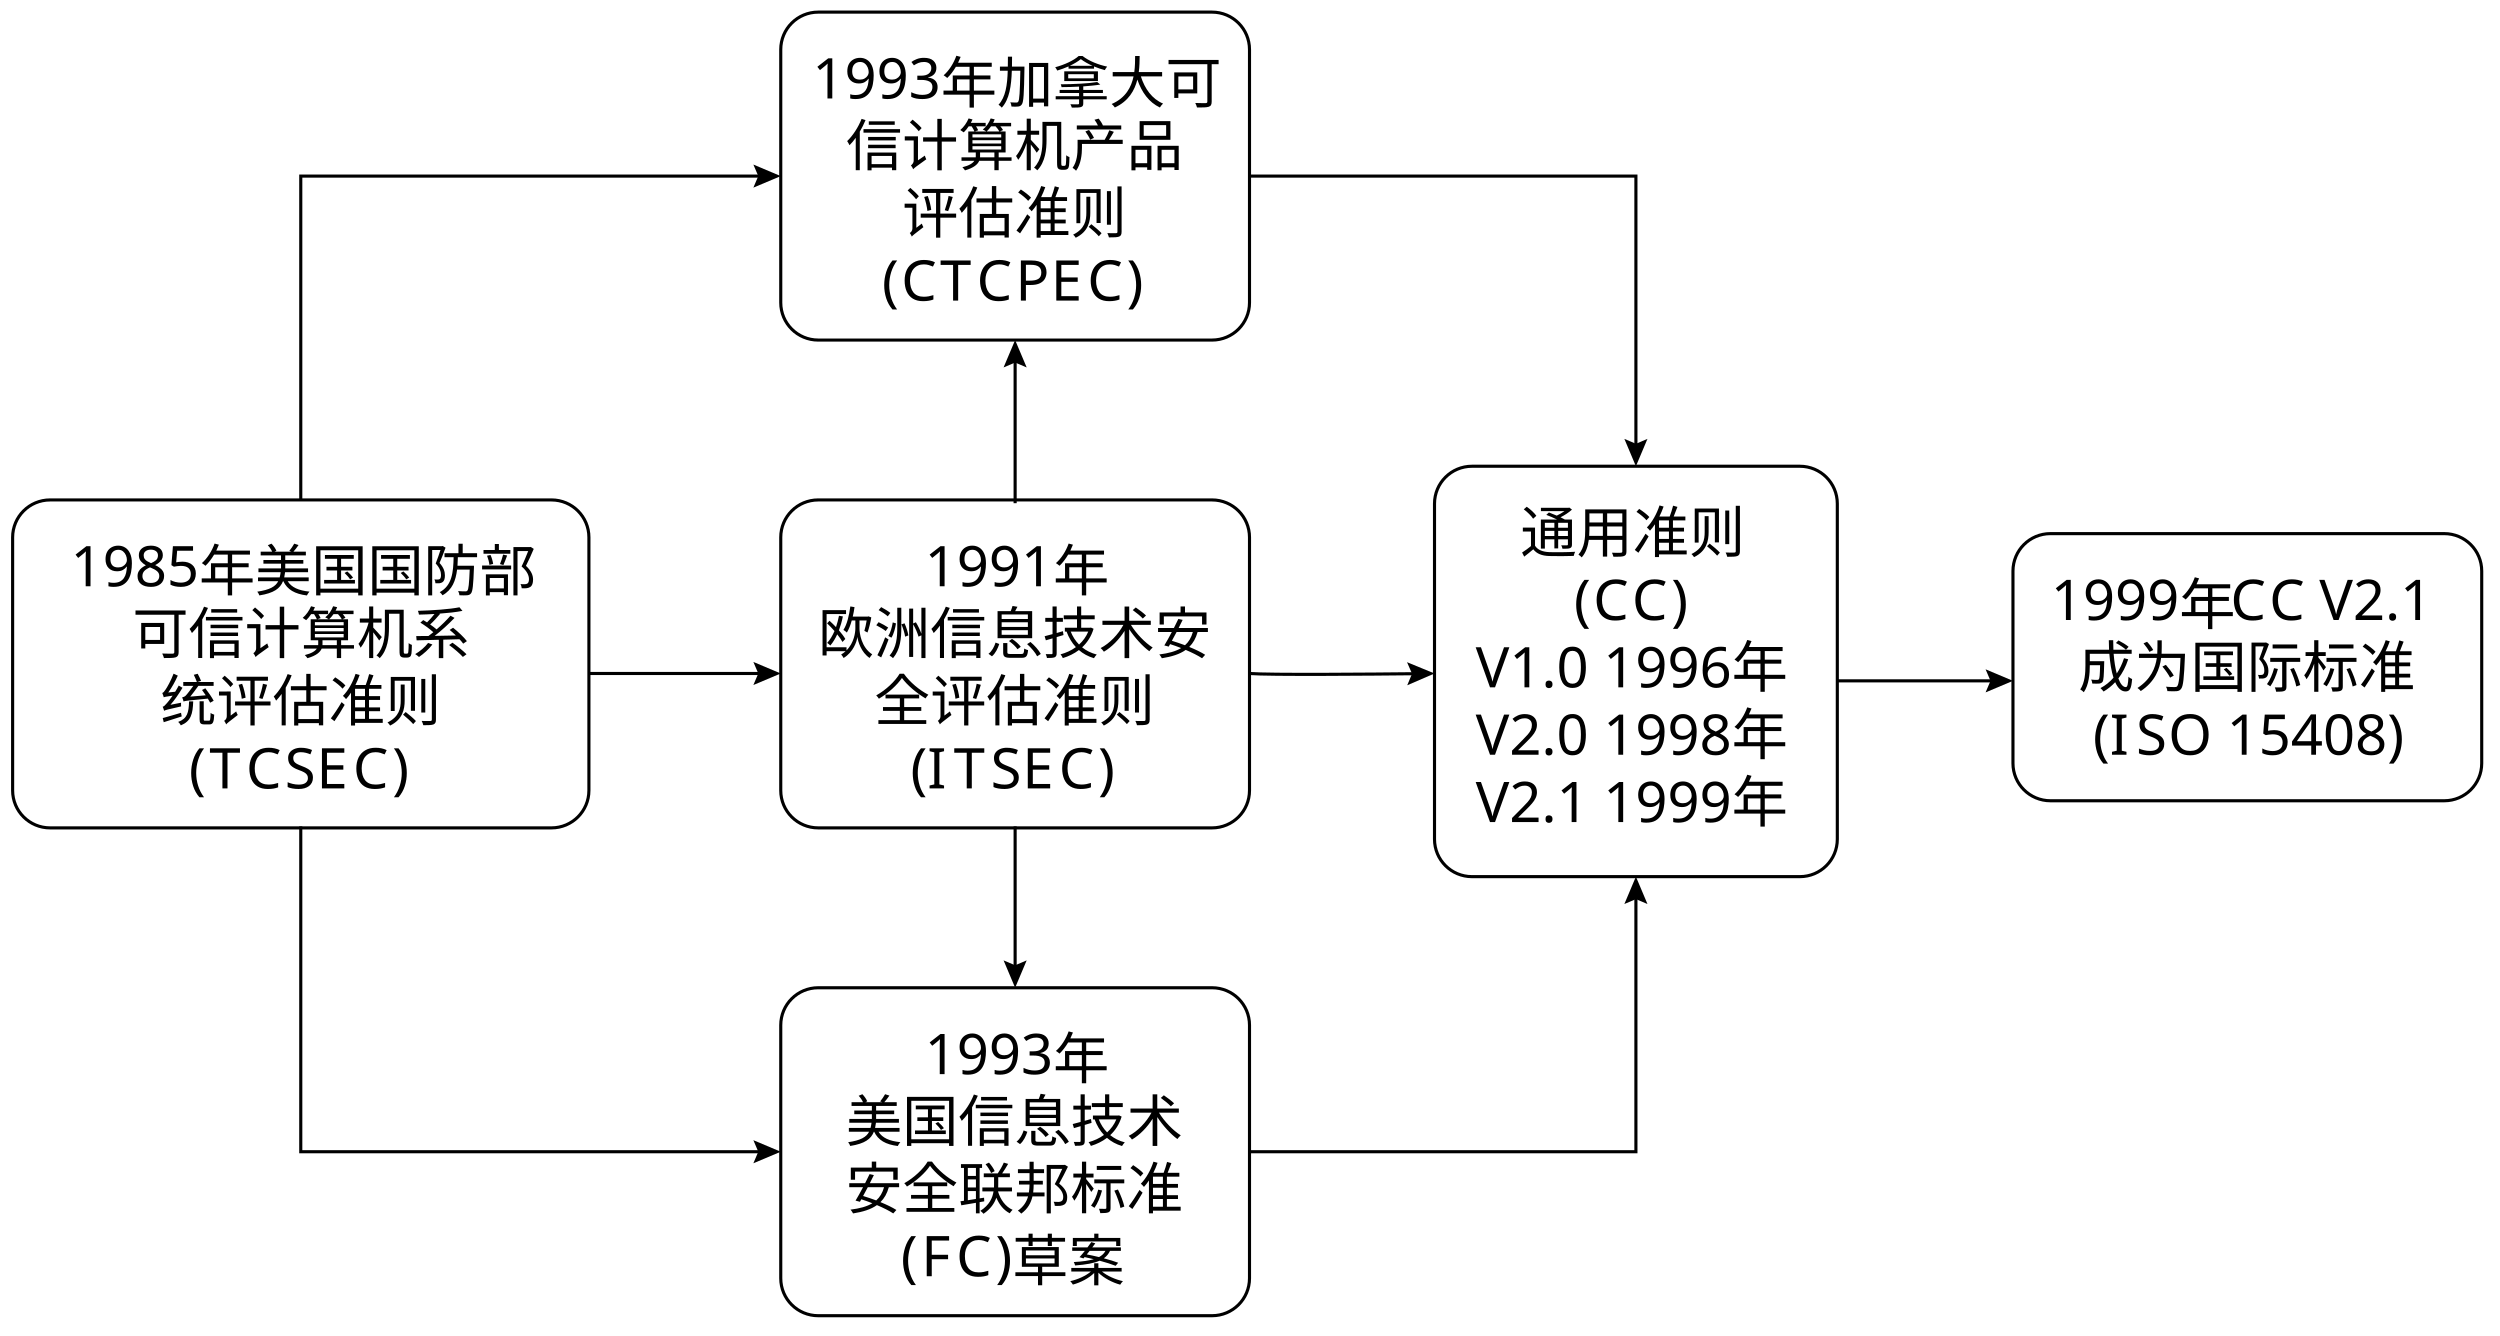
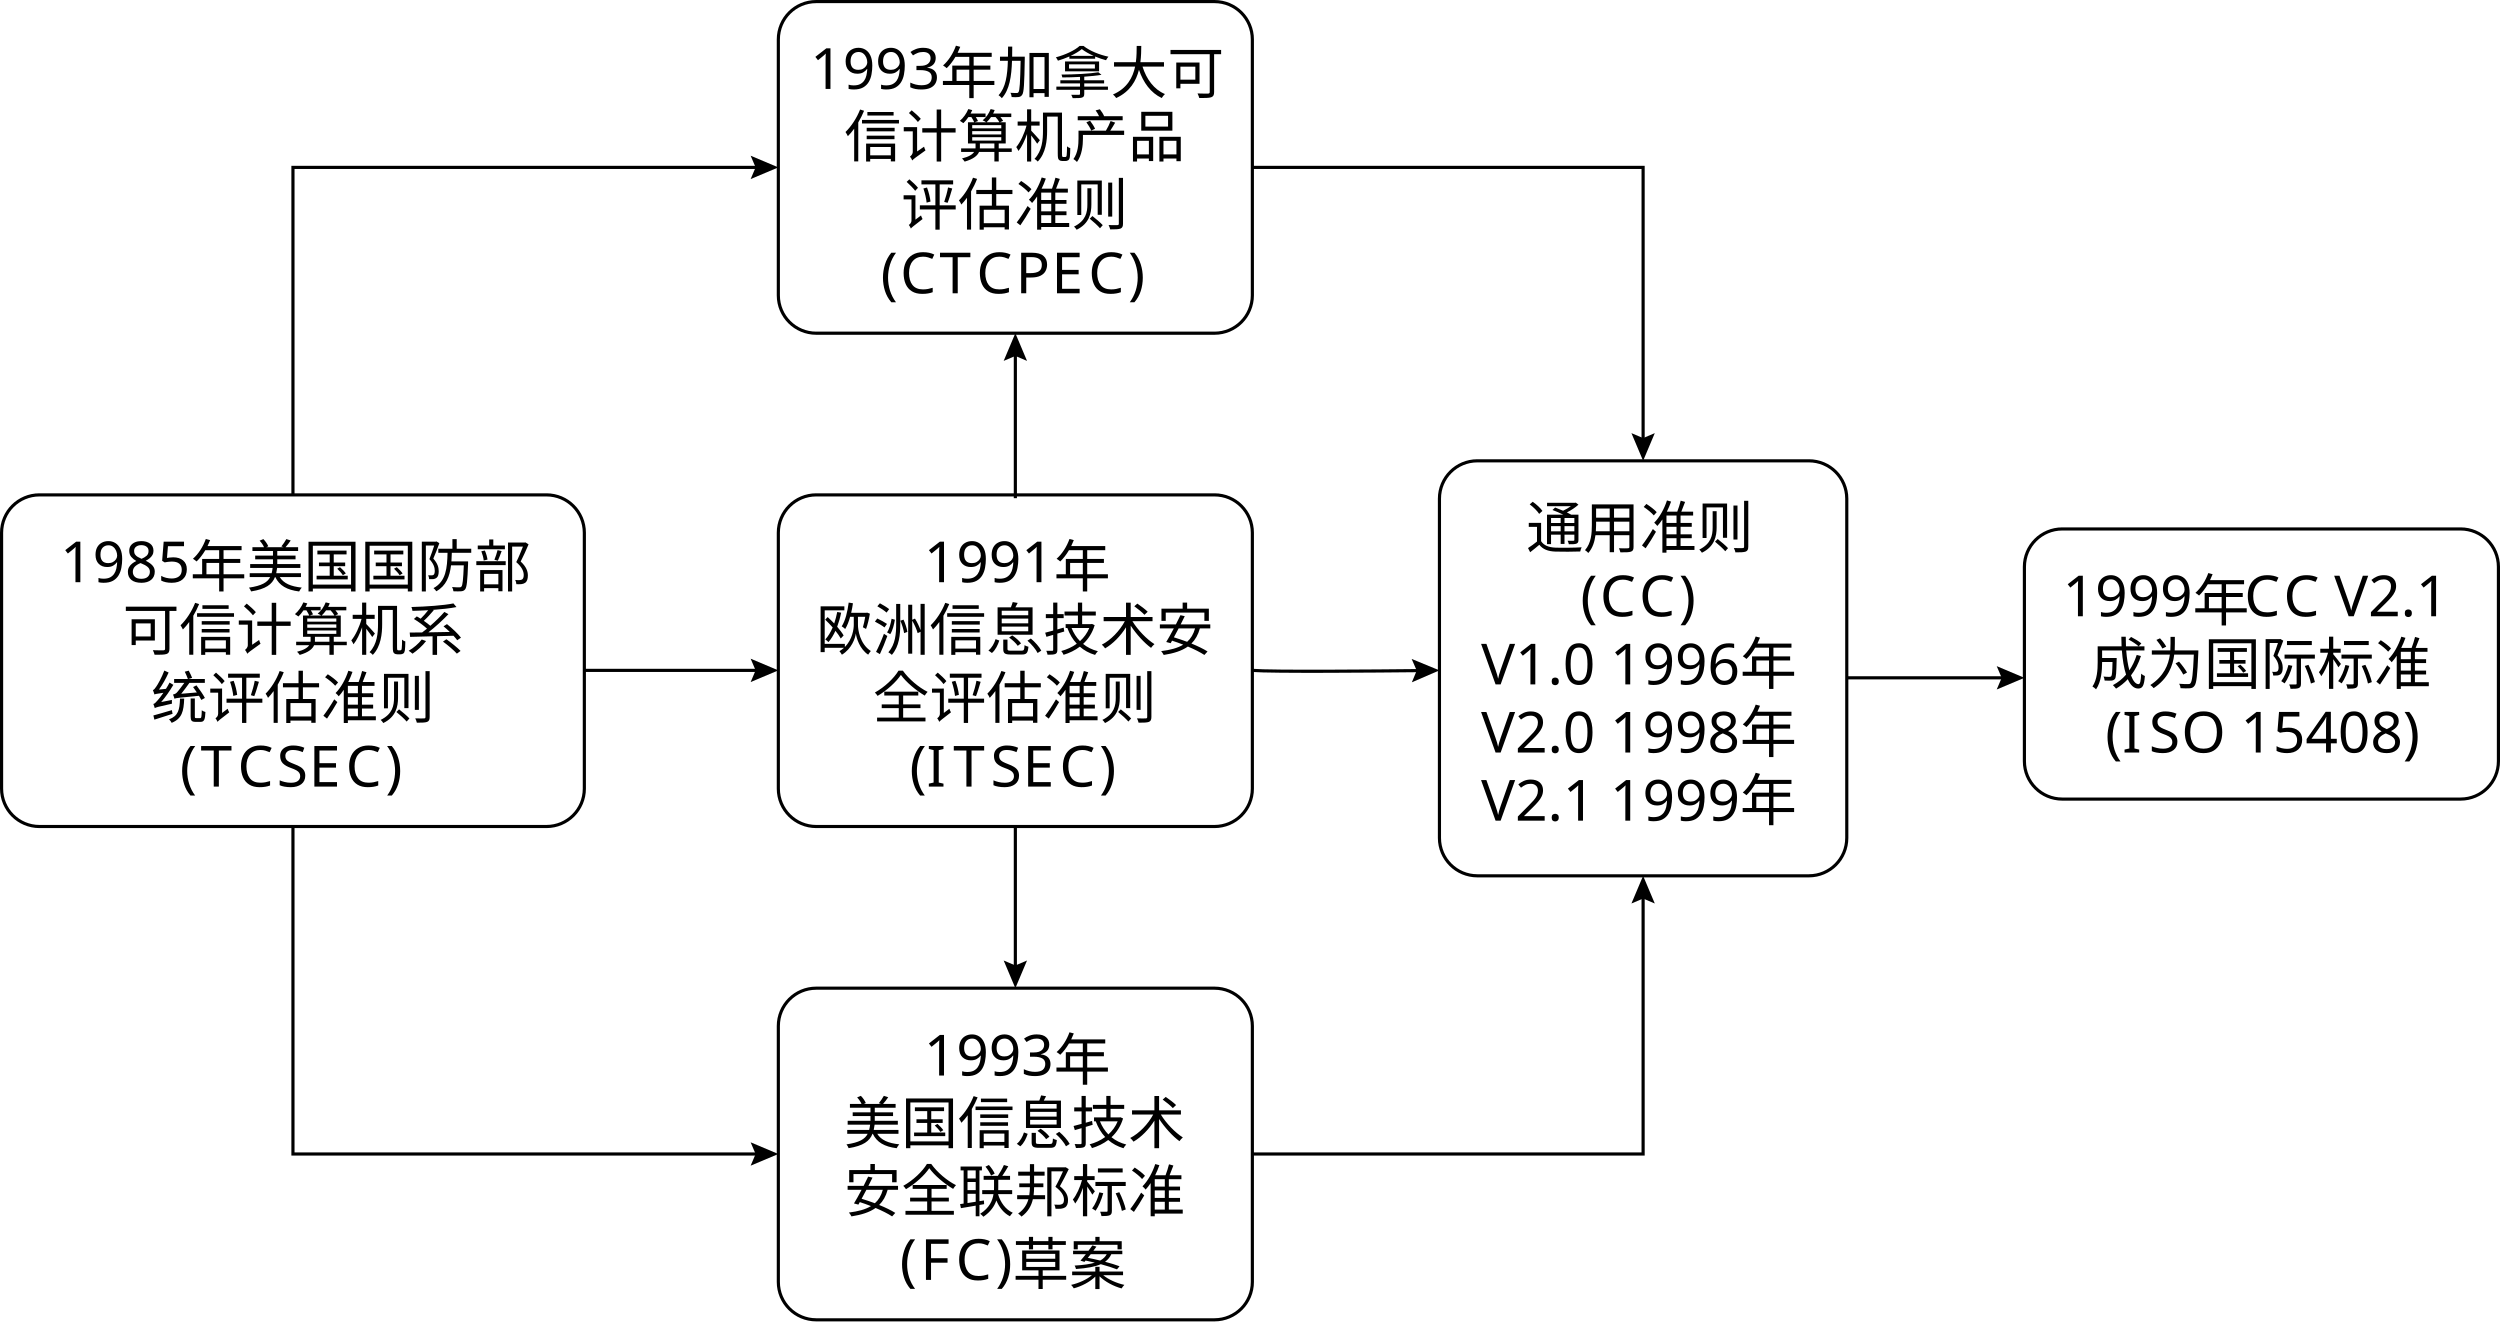
- <svg xmlns="http://www.w3.org/2000/svg" id="_图层_1" viewBox="0 0 801.524 428.19">
-   <g>
-     <g style="isolation: isolate;">
-       <text transform="translate(22.629 187.9709)" style="font-family: NotoSerifSC-Regular, 'Noto Serif SC'; font-size: 18px; isolation: isolate;">
-         <tspan x="0" y="0">1985年美国国防部</tspan>
-       </text>
-       <text transform="translate(42.4283 209.571)" style="font-family: NotoSerifSC-Regular, 'Noto Serif SC'; font-size: 18px; isolation: isolate;">
-         <tspan x="0" y="0">可信计算机系</tspan>
-       </text>
-       <text transform="translate(51.4283 231.1706)" style="font-family: NotoSerifSC-Regular, 'Noto Serif SC'; font-size: 18px; isolation: isolate;">
-         <tspan x="0" y="0">统评估准则</tspan>
-       </text>
-       <text transform="translate(60.5724 252.7712)" style="font-family: NotoSerifSC-Regular, 'Noto Serif SC'; font-size: 18px; isolation: isolate;">
-         <tspan x="0" y="0">(</tspan>
-       </text>
-       <text transform="translate(67.1241 252.7712)" style="font-family: NotoSerifSC-Regular, 'Noto Serif SC'; font-size: 18px; isolation: isolate; letter-spacing: -.007em;">
-         <tspan x="0" y="0">T</tspan>
-       </text>
-       <text transform="translate(78.8604 252.7712)" style="font-family: NotoSerifSC-Regular, 'Noto Serif SC'; font-size: 18px; isolation: isolate;">
-         <tspan x="0" y="0">C</tspan>
-       </text>
-       <text transform="translate(91.2984 252.7712)" style="font-family: NotoSerifSC-Regular, 'Noto Serif SC'; font-size: 18px; isolation: isolate; letter-spacing: -.002em;">
-         <tspan x="0" y="0">S</tspan>
-       </text>
-       <text transform="translate(101.4684 252.7712)" style="font-family: NotoSerifSC-Regular, 'Noto Serif SC'; font-size: 18px; isolation: isolate; letter-spacing: -.003em;">
-         <tspan x="0" y="0">E</tspan>
-       </text>
-       <text transform="translate(113.15 252.7712)" style="font-family: NotoSerifSC-Regular, 'Noto Serif SC'; font-size: 18px; isolation: isolate; letter-spacing: .008em;">
-         <tspan x="0" y="0">C</tspan>
-       </text>
-       <text transform="translate(125.732 252.7712)" style="font-family: NotoSerifSC-Regular, 'Noto Serif SC'; font-size: 18px; isolation: isolate;">
-         <tspan x="0" y="0">)</tspan>
-       </text>
-     </g>
-     <rect x="4.048" y="160.285" width="184.762" height="105.143" rx="12" ry="12" style="fill: none; stroke: #000; stroke-miterlimit: 10;" />
-   </g>
-   <g>
-     <g style="isolation: isolate;">
-       <text transform="translate(296.4499 187.9709)" style="font-family: NotoSerifSC-Regular, 'Noto Serif SC'; font-size: 18px; isolation: isolate;">
-         <tspan x="0" y="0">1991年</tspan>
-       </text>
-       <text transform="translate(262.2492 209.571)" style="font-family: NotoSerifSC-Regular, 'Noto Serif SC'; font-size: 18px; isolation: isolate;">
-         <tspan x="0" y="0">欧洲信息技术安</tspan>
-       </text>
-       <text transform="translate(280.2492 231.1706)" style="font-family: NotoSerifSC-Regular, 'Noto Serif SC'; font-size: 18px; isolation: isolate;">
-         <tspan x="0" y="0">全评估准则</tspan>
-       </text>
-       <text transform="translate(291.9133 252.7712)" style="font-family: NotoSerifSC-Regular, 'Noto Serif SC'; font-size: 18px; isolation: isolate;">
-         <tspan x="0" y="0">(I</tspan>
-       </text>
-       <text transform="translate(305.7551 252.7712)" style="font-family: NotoSerifSC-Regular, 'Noto Serif SC'; font-size: 18px; isolation: isolate; letter-spacing: -.001em;">
-         <tspan x="0" y="0">T</tspan>
-       </text>
-       <text transform="translate(317.5993 252.7712)" style="font-family: NotoSerifSC-Regular, 'Noto Serif SC'; font-size: 18px; isolation: isolate; letter-spacing: -.002em;">
-         <tspan x="0" y="0">S</tspan>
-       </text>
-       <text transform="translate(327.7692 252.7712)" style="font-family: NotoSerifSC-Regular, 'Noto Serif SC'; font-size: 18px; isolation: isolate; letter-spacing: -.003em;">
-         <tspan x="0" y="0">E</tspan>
-       </text>
-       <text transform="translate(339.4509 252.7712)" style="font-family: NotoSerifSC-Regular, 'Noto Serif SC'; font-size: 18px; isolation: isolate; letter-spacing: .008em;">
-         <tspan x="0" y="0">C</tspan>
-       </text>
-       <text transform="translate(352.0329 252.7712)" style="font-family: NotoSerifSC-Regular, 'Noto Serif SC'; font-size: 18px; isolation: isolate;">
-         <tspan x="0" y="0">)</tspan>
-       </text>
-     </g>
-     <rect x="250.316" y="160.285" width="150.286" height="105.143" rx="12" ry="12" style="fill: none; stroke: #000; stroke-miterlimit: 10;" />
-   </g>
-   <g>
-     <g style="isolation: isolate;">
-       <text transform="translate(487.4881 177.1714)" style="font-family: NotoSerifSC-Regular, 'Noto Serif SC'; font-size: 18px; isolation: isolate;">
-         <tspan x="0" y="0">通用准则</tspan>
-       </text>
-       <text transform="translate(504.6243 198.7715)" style="font-family: NotoSerifSC-Regular, 'Noto Serif SC'; font-size: 18px; isolation: isolate; letter-spacing: -.021em;">
-         <tspan x="0" y="0">(</tspan>
-       </text>
-       <text transform="translate(510.7982 198.7715)" style="font-family: NotoSerifSC-Regular, 'Noto Serif SC'; font-size: 18px; isolation: isolate; letter-spacing: -.001em;">
-         <tspan x="0" y="0">C</tspan>
-       </text>
-       <text transform="translate(523.2186 198.7715)" style="font-family: NotoSerifSC-Regular, 'Noto Serif SC'; font-size: 18px; isolation: isolate; letter-spacing: .008em;">
-         <tspan x="0" y="0">C</tspan>
-       </text>
-       <text transform="translate(535.8001 198.7715)" style="font-family: NotoSerifSC-Regular, 'Noto Serif SC'; font-size: 18px; isolation: isolate;">
-         <tspan x="0" y="0">)</tspan>
-       </text>
-       <text transform="translate(473.116 220.3711)" style="font-family: NotoSerifSC-Regular, 'Noto Serif SC'; font-size: 18px; isolation: isolate;">
-         <tspan x="0" y="0">V1.0 1996年</tspan>
-       </text>
-       <text transform="translate(473.116 241.9717)" style="font-family: NotoSerifSC-Regular, 'Noto Serif SC'; font-size: 18px; isolation: isolate;">
-         <tspan x="0" y="0">V2.0 1998年</tspan>
-       </text>
-       <text transform="translate(473.116 263.5713)" style="font-family: NotoSerifSC-Regular, 'Noto Serif SC'; font-size: 18px; isolation: isolate;">
-         <tspan x="0" y="0">V2.1 1999年</tspan>
-       </text>
-     </g>
-     <rect x="459.917" y="149.486" width="129.143" height="131.573" rx="12" ry="12" style="fill: none; stroke: #000; stroke-miterlimit: 10;" />
-   </g>
-   <g>
-     <g style="isolation: isolate;">
-       <text transform="translate(657.5082 198.7712)" style="font-family: NotoSerifSC-Regular, 'Noto Serif SC'; font-size: 18px; isolation: isolate;">
-         <tspan x="0" y="0">1999年</tspan>
-       </text>
-       <text transform="translate(715.1073 198.7712)" style="font-family: NotoSerifSC-Regular, 'Noto Serif SC'; font-size: 18px; isolation: isolate; letter-spacing: -.001em;">
-         <tspan x="0" y="0">C</tspan>
-       </text>
-       <text transform="translate(727.5272 198.7712)" style="font-family: NotoSerifSC-Regular, 'Noto Serif SC'; font-size: 18px; isolation: isolate;">
-         <tspan x="0" y="0">C V2.1</tspan>
-       </text>
-       <text transform="translate(666.3095 220.3713)" style="font-family: NotoSerifSC-Regular, 'Noto Serif SC'; font-size: 18px; isolation: isolate;">
-         <tspan x="0" y="0">成为国际标准</tspan>
-       </text>
-       <text transform="translate(671.0082 241.9709)" style="font-family: NotoSerifSC-Regular, 'Noto Serif SC'; font-size: 18px; isolation: isolate;">
-         <tspan x="0" y="0">(I</tspan>
-       </text>
-       <text transform="translate(684.85 241.9709)" style="font-family: NotoSerifSC-Regular, 'Noto Serif SC'; font-size: 18px; isolation: isolate; letter-spacing: .004em;">
-         <tspan x="0" y="0">S</tspan>
-       </text>
-       <text transform="translate(695.1459 241.9709)" style="font-family: NotoSerifSC-Regular, 'Noto Serif SC'; font-size: 18px; isolation: isolate;">
-         <tspan x="0" y="0">O 15408)</tspan>
-       </text>
-     </g>
-     <rect x="645.376" y="171.085" width="150.286" height="85.646" rx="12" ry="12" style="fill: none; stroke: #000; stroke-miterlimit: 10;" />
-   </g>
-   <g>
-     <g style="isolation: isolate;">
-       <text transform="translate(260.4499 31.5716)" style="font-family: NotoSerifSC-Regular, 'Noto Serif SC'; font-size: 18px; isolation: isolate;">
-         <tspan x="0" y="0">1993年加拿大可</tspan>
-       </text>
-       <text transform="translate(271.2492 53.1717)" style="font-family: NotoSerifSC-Regular, 'Noto Serif SC'; font-size: 18px; isolation: isolate;">
-         <tspan x="0" y="0">信计算机产品</tspan>
-       </text>
-       <text transform="translate(289.2492 74.7713)" style="font-family: NotoSerifSC-Regular, 'Noto Serif SC'; font-size: 18px; isolation: isolate;">
-         <tspan x="0" y="0">评估准则</tspan>
-       </text>
-       <text transform="translate(282.7692 96.3719)" style="font-family: NotoSerifSC-Regular, 'Noto Serif SC'; font-size: 18px; isolation: isolate; letter-spacing: -.021em;">
-         <tspan x="0" y="0">(</tspan>
-       </text>
-       <text transform="translate(288.9431 96.3719)" style="font-family: NotoSerifSC-Regular, 'Noto Serif SC'; font-size: 18px; isolation: isolate;">
-         <tspan x="0" y="0">C</tspan>
-       </text>
-       <text transform="translate(301.3811 96.3719)" style="font-family: NotoSerifSC-Regular, 'Noto Serif SC'; font-size: 18px; isolation: isolate; letter-spacing: -.007em;">
-         <tspan x="0" y="0">T</tspan>
-       </text>
-       <text transform="translate(313.1174 96.3719)" style="font-family: NotoSerifSC-Regular, 'Noto Serif SC'; font-size: 18px; isolation: isolate;">
-         <tspan x="0" y="0">C</tspan>
-       </text>
-       <text transform="translate(325.5554 96.3719)" style="font-family: NotoSerifSC-Regular, 'Noto Serif SC'; font-size: 18px; isolation: isolate; letter-spacing: -.009em;">
-         <tspan x="0" y="0">P</tspan>
-       </text>
-       <text transform="translate(336.9133 96.3719)" style="font-family: NotoSerifSC-Regular, 'Noto Serif SC'; font-size: 18px; isolation: isolate; letter-spacing: -.003em;">
-         <tspan x="0" y="0">E</tspan>
-       </text>
-       <text transform="translate(348.5954 96.3719)" style="font-family: NotoSerifSC-Regular, 'Noto Serif SC'; font-size: 18px; isolation: isolate; letter-spacing: .008em;">
-         <tspan x="0" y="0">C</tspan>
-       </text>
-       <text transform="translate(361.177 96.3719)" style="font-family: NotoSerifSC-Regular, 'Noto Serif SC'; font-size: 18px; isolation: isolate;">
-         <tspan x="0" y="0">)</tspan>
-       </text>
-     </g>
-     <rect x="250.316" y="3.886" width="150.286" height="105.143" rx="12" ry="12" style="fill: none; stroke: #000; stroke-miterlimit: 10;" />
-   </g>
-   <g>
-     <g style="isolation: isolate;">
-       <text transform="translate(296.4499 344.3703)" style="font-family: NotoSerifSC-Regular, 'Noto Serif SC'; font-size: 18px; isolation: isolate;">
-         <tspan x="0" y="0">1993年</tspan>
-       </text>
-       <text transform="translate(271.2492 365.9704)" style="font-family: NotoSerifSC-Regular, 'Noto Serif SC'; font-size: 18px; isolation: isolate;">
-         <tspan x="0" y="0">美国信息技术</tspan>
-       </text>
-       <text transform="translate(271.2492 387.57)" style="font-family: NotoSerifSC-Regular, 'Noto Serif SC'; font-size: 18px; isolation: isolate;">
-         <tspan x="0" y="0">安全联邦标准</tspan>
-       </text>
-       <text transform="translate(288.8171 409.1706)" style="font-family: NotoSerifSC-Regular, 'Noto Serif SC'; font-size: 18px; isolation: isolate;">
-         <tspan x="0" y="0">(</tspan>
-       </text>
-       <text transform="translate(295.3688 409.1706)" style="font-family: NotoSerifSC-Regular, 'Noto Serif SC'; font-size: 18px; isolation: isolate; letter-spacing: -.008em;">
-         <tspan x="0" y="0">F</tspan>
-       </text>
-       <text transform="translate(306.5471 409.1706)" style="font-family: NotoSerifSC-Regular, 'Noto Serif SC'; font-size: 18px; isolation: isolate; letter-spacing: .008em;">
-         <tspan x="0" y="0">C</tspan>
-       </text>
-       <text transform="translate(319.1291 409.1706)" style="font-family: NotoSerifSC-Regular, 'Noto Serif SC'; font-size: 18px; isolation: isolate;">
-         <tspan x="0" y="0">)草案</tspan>
-       </text>
-     </g>
-     <rect x="250.316" y="316.684" width="150.286" height="105.143" rx="12" ry="12" style="fill: none; stroke: #000; stroke-miterlimit: 10;" />
-   </g>
-   <g>
-     <line x1="188.81" y1="215.925" x2="244.346" y2="215.925" style="fill: none; stroke: #000; stroke-miterlimit: 10;" />
-     <polygon points="241.537 219.628 243.111 215.925 241.537 212.222 250.316 215.925 241.537 219.628" />
-   </g>
-   <g>
-     <path d="M400.601,215.925c6.03.51,39.525.215,53.348.068" style="fill: none; stroke: #000; stroke-miterlimit: 10;" />
-     <polygon points="451.173 219.707 452.712 215.99 451.106 212.302 459.917 215.925 451.173 219.707" />
-   </g>
-   <g>
-     <line x1="589.06" y1="218.286" x2="639.406" y2="218.286" style="fill: none; stroke: #000; stroke-miterlimit: 10;" />
-     <polygon points="636.598 221.989 638.171 218.286 636.598 214.583 645.376 218.286 636.598 221.989" />
-   </g>
-   <g>
-     <line x1="325.459" y1="161.331" x2="325.459" y2="114.998" style="fill: none; stroke: #000; stroke-miterlimit: 10;" />
-     <polygon points="329.162 117.807 325.459 116.234 321.755 117.807 325.459 109.028 329.162 117.807" />
-   </g>
-   <g>
-     <line x1="325.459" y1="264.957" x2="325.459" y2="310.715" style="fill: none; stroke: #000; stroke-miterlimit: 10;" />
-     <polygon points="321.755 307.906 325.459 309.479 329.162 307.906 325.459 316.684 321.755 307.906" />
-   </g>
-   <g>
-     <polyline points="96.429 160.285 96.429 56.457 244.346 56.457" style="fill: none; stroke: #000; stroke-miterlimit: 10;" />
-     <polygon points="241.537 60.16 243.111 56.457 241.537 52.754 250.316 56.457 241.537 60.16" />
-   </g>
-   <g>
-     <polyline points="400.601 56.457 524.489 56.457 524.489 143.516" style="fill: none; stroke: #000; stroke-miterlimit: 10;" />
-     <polygon points="520.786 140.707 524.489 142.28 528.192 140.707 524.489 149.486 520.786 140.707" />
-   </g>
-   <g>
-     <polyline points="96.429 264.957 96.429 369.256 244.346 369.256" style="fill: none; stroke: #000; stroke-miterlimit: 10;" />
-     <polygon points="241.537 372.959 243.111 369.256 241.537 365.553 250.316 369.256 241.537 372.959" />
-   </g>
-   <g>
-     <polyline points="400.601 369.256 524.489 369.256 524.489 287.029" style="fill: none; stroke: #000; stroke-miterlimit: 10;" />
-     <polygon points="528.192 289.837 524.489 288.264 520.786 289.837 524.489 281.059 528.192 289.837" />
+ <svg xmlns="http://www.w3.org/2000/svg" id="_图层_1" viewBox="0 0 792.614 424.666">
+   <g>
+     <g style="isolation: isolate;">
+       <g style="isolation: isolate;">
+         <text transform="translate(19.0814 184.5853)" style="font-family: NotoSerifSC-Regular, 'Noto Serif SC'; font-size: 18px; isolation: isolate;">
+           <tspan x="0" y="0">1985年美国国防部</tspan>
+         </text>
+       </g>
+       <g style="isolation: isolate;">
+         <text transform="translate(38.8807 206.1854)" style="font-family: NotoSerifSC-Regular, 'Noto Serif SC'; font-size: 18px; isolation: isolate;">
+           <tspan x="0" y="0">可信计算机系</tspan>
+         </text>
+       </g>
+       <g style="isolation: isolate;">
+         <text transform="translate(47.8807 227.785)" style="font-family: NotoSerifSC-Regular, 'Noto Serif SC'; font-size: 18px; isolation: isolate;">
+           <tspan x="0" y="0">统评估准则</tspan>
+         </text>
+       </g>
+       <g style="isolation: isolate;">
+         <text transform="translate(57.0248 249.3856)" style="font-family: NotoSerifSC-Regular, 'Noto Serif SC'; font-size: 18px; isolation: isolate;">
+           <tspan x="0" y="0">(</tspan>
+         </text>
+       </g>
+       <g style="isolation: isolate;">
+         <text transform="translate(63.5765 249.3856)" style="font-family: NotoSerifSC-Regular, 'Noto Serif SC'; font-size: 18px; isolation: isolate; letter-spacing: -.007em;">
+           <tspan x="0" y="0">T</tspan>
+         </text>
+       </g>
+       <g style="isolation: isolate;">
+         <text transform="translate(75.3128 249.3856)" style="font-family: NotoSerifSC-Regular, 'Noto Serif SC'; font-size: 18px; isolation: isolate;">
+           <tspan x="0" y="0">C</tspan>
+         </text>
+       </g>
+       <g style="isolation: isolate;">
+         <text transform="translate(87.7508 249.3856)" style="font-family: NotoSerifSC-Regular, 'Noto Serif SC'; font-size: 18px; isolation: isolate; letter-spacing: -.002em;">
+           <tspan x="0" y="0">S</tspan>
+         </text>
+       </g>
+       <g style="isolation: isolate;">
+         <text transform="translate(97.9208 249.3856)" style="font-family: NotoSerifSC-Regular, 'Noto Serif SC'; font-size: 18px; isolation: isolate; letter-spacing: -.003em;">
+           <tspan x="0" y="0">E</tspan>
+         </text>
+       </g>
+       <g style="isolation: isolate;">
+         <text transform="translate(109.6024 249.3856)" style="font-family: NotoSerifSC-Regular, 'Noto Serif SC'; font-size: 18px; isolation: isolate; letter-spacing: .008em;">
+           <tspan x="0" y="0">C</tspan>
+         </text>
+       </g>
+       <g style="isolation: isolate;">
+         <text transform="translate(122.1844 249.3856)" style="font-family: NotoSerifSC-Regular, 'Noto Serif SC'; font-size: 18px; isolation: isolate;">
+           <tspan x="0" y="0">)</tspan>
+         </text>
+       </g>
+     </g>
+     <rect x=".5" y="156.899" width="184.762" height="105.143" rx="12" ry="12" style="fill: none; stroke: #000; stroke-miterlimit: 10;" />
+   </g>
+   <g>
+     <g style="isolation: isolate;">
+       <g style="isolation: isolate;">
+         <text transform="translate(292.9023 184.5853)" style="font-family: NotoSerifSC-Regular, 'Noto Serif SC'; font-size: 18px; isolation: isolate;">
+           <tspan x="0" y="0">1991年</tspan>
+         </text>
+       </g>
+       <g style="isolation: isolate;">
+         <text transform="translate(258.7016 206.1854)" style="font-family: NotoSerifSC-Regular, 'Noto Serif SC'; font-size: 18px; isolation: isolate;">
+           <tspan x="0" y="0">欧洲信息技术安</tspan>
+         </text>
+       </g>
+       <g style="isolation: isolate;">
+         <text transform="translate(276.7016 227.785)" style="font-family: NotoSerifSC-Regular, 'Noto Serif SC'; font-size: 18px; isolation: isolate;">
+           <tspan x="0" y="0">全评估准则</tspan>
+         </text>
+       </g>
+       <g style="isolation: isolate;">
+         <text transform="translate(288.3657 249.3856)" style="font-family: NotoSerifSC-Regular, 'Noto Serif SC'; font-size: 18px; isolation: isolate;">
+           <tspan x="0" y="0">(I</tspan>
+         </text>
+       </g>
+       <g style="isolation: isolate;">
+         <text transform="translate(302.2075 249.3856)" style="font-family: NotoSerifSC-Regular, 'Noto Serif SC'; font-size: 18px; isolation: isolate; letter-spacing: -.001em;">
+           <tspan x="0" y="0">T</tspan>
+         </text>
+       </g>
+       <g style="isolation: isolate;">
+         <text transform="translate(314.0517 249.3856)" style="font-family: NotoSerifSC-Regular, 'Noto Serif SC'; font-size: 18px; isolation: isolate; letter-spacing: -.002em;">
+           <tspan x="0" y="0">S</tspan>
+         </text>
+       </g>
+       <g style="isolation: isolate;">
+         <text transform="translate(324.2216 249.3856)" style="font-family: NotoSerifSC-Regular, 'Noto Serif SC'; font-size: 18px; isolation: isolate; letter-spacing: -.003em;">
+           <tspan x="0" y="0">E</tspan>
+         </text>
+       </g>
+       <g style="isolation: isolate;">
+         <text transform="translate(335.9033 249.3856)" style="font-family: NotoSerifSC-Regular, 'Noto Serif SC'; font-size: 18px; isolation: isolate; letter-spacing: .008em;">
+           <tspan x="0" y="0">C</tspan>
+         </text>
+       </g>
+       <g style="isolation: isolate;">
+         <text transform="translate(348.4853 249.3856)" style="font-family: NotoSerifSC-Regular, 'Noto Serif SC'; font-size: 18px; isolation: isolate;">
+           <tspan x="0" y="0">)</tspan>
+         </text>
+       </g>
+     </g>
+     <rect x="246.768" y="156.899" width="150.286" height="105.143" rx="12" ry="12" style="fill: none; stroke: #000; stroke-miterlimit: 10;" />
+   </g>
+   <g>
+     <g style="isolation: isolate;">
+       <g style="isolation: isolate;">
+         <text transform="translate(483.9405 173.7858)" style="font-family: NotoSerifSC-Regular, 'Noto Serif SC'; font-size: 18px; isolation: isolate;">
+           <tspan x="0" y="0">通用准则</tspan>
+         </text>
+       </g>
+       <g style="isolation: isolate;">
+         <text transform="translate(501.0767 195.3859)" style="font-family: NotoSerifSC-Regular, 'Noto Serif SC'; font-size: 18px; isolation: isolate; letter-spacing: -.021em;">
+           <tspan x="0" y="0">(</tspan>
+         </text>
+       </g>
+       <g style="isolation: isolate;">
+         <text transform="translate(507.2506 195.3859)" style="font-family: NotoSerifSC-Regular, 'Noto Serif SC'; font-size: 18px; isolation: isolate; letter-spacing: -.001em;">
+           <tspan x="0" y="0">C</tspan>
+         </text>
+       </g>
+       <g style="isolation: isolate;">
+         <text transform="translate(519.671 195.3859)" style="font-family: NotoSerifSC-Regular, 'Noto Serif SC'; font-size: 18px; isolation: isolate; letter-spacing: .008em;">
+           <tspan x="0" y="0">C</tspan>
+         </text>
+       </g>
+       <g style="isolation: isolate;">
+         <text transform="translate(532.2525 195.3859)" style="font-family: NotoSerifSC-Regular, 'Noto Serif SC'; font-size: 18px; isolation: isolate;">
+           <tspan x="0" y="0">)</tspan>
+         </text>
+       </g>
+       <g style="isolation: isolate;">
+         <text transform="translate(469.5684 216.9855)" style="font-family: NotoSerifSC-Regular, 'Noto Serif SC'; font-size: 18px; isolation: isolate;">
+           <tspan x="0" y="0">V1.0 1996年</tspan>
+         </text>
+       </g>
+       <g style="isolation: isolate;">
+         <text transform="translate(469.5684 238.5861)" style="font-family: NotoSerifSC-Regular, 'Noto Serif SC'; font-size: 18px; isolation: isolate;">
+           <tspan x="0" y="0">V2.0 1998年</tspan>
+         </text>
+       </g>
+       <g style="isolation: isolate;">
+         <text transform="translate(469.5684 260.1857)" style="font-family: NotoSerifSC-Regular, 'Noto Serif SC'; font-size: 18px; isolation: isolate;">
+           <tspan x="0" y="0">V2.1 1999年</tspan>
+         </text>
+       </g>
+     </g>
+     <rect x="456.37" y="146.1" width="129.143" height="131.573" rx="12" ry="12" style="fill: none; stroke: #000; stroke-miterlimit: 10;" />
+   </g>
+   <g>
+     <g style="isolation: isolate;">
+       <g style="isolation: isolate;">
+         <text transform="translate(653.9606 195.3856)" style="font-family: NotoSerifSC-Regular, 'Noto Serif SC'; font-size: 18px; isolation: isolate;">
+           <tspan x="0" y="0">1999年</tspan>
+         </text>
+       </g>
+       <g style="isolation: isolate;">
+         <text transform="translate(711.5597 195.3856)" style="font-family: NotoSerifSC-Regular, 'Noto Serif SC'; font-size: 18px; isolation: isolate; letter-spacing: -.001em;">
+           <tspan x="0" y="0">C</tspan>
+         </text>
+       </g>
+       <g style="isolation: isolate;">
+         <text transform="translate(723.9796 195.3856)" style="font-family: NotoSerifSC-Regular, 'Noto Serif SC'; font-size: 18px; isolation: isolate;">
+           <tspan x="0" y="0">C V2.1</tspan>
+         </text>
+       </g>
+       <g style="isolation: isolate;">
+         <text transform="translate(662.7619 216.9857)" style="font-family: NotoSerifSC-Regular, 'Noto Serif SC'; font-size: 18px; isolation: isolate;">
+           <tspan x="0" y="0">成为国际标准</tspan>
+         </text>
+       </g>
+       <g style="isolation: isolate;">
+         <text transform="translate(667.4606 238.5853)" style="font-family: NotoSerifSC-Regular, 'Noto Serif SC'; font-size: 18px; isolation: isolate;">
+           <tspan x="0" y="0">(I</tspan>
+         </text>
+       </g>
+       <g style="isolation: isolate;">
+         <text transform="translate(681.3024 238.5853)" style="font-family: NotoSerifSC-Regular, 'Noto Serif SC'; font-size: 18px; isolation: isolate; letter-spacing: .004em;">
+           <tspan x="0" y="0">S</tspan>
+         </text>
+       </g>
+       <g style="isolation: isolate;">
+         <text transform="translate(691.5983 238.5853)" style="font-family: NotoSerifSC-Regular, 'Noto Serif SC'; font-size: 18px; isolation: isolate;">
+           <tspan x="0" y="0">O 15408)</tspan>
+         </text>
+       </g>
+     </g>
+     <rect x="641.828" y="167.7" width="150.286" height="85.646" rx="12" ry="12" style="fill: none; stroke: #000; stroke-miterlimit: 10;" />
+   </g>
+   <g>
+     <g style="isolation: isolate;">
+       <g style="isolation: isolate;">
+         <text transform="translate(256.9023 28.186)" style="font-family: NotoSerifSC-Regular, 'Noto Serif SC'; font-size: 18px; isolation: isolate;">
+           <tspan x="0" y="0">1993年加拿大可</tspan>
+         </text>
+       </g>
+       <g style="isolation: isolate;">
+         <text transform="translate(267.7016 49.7861)" style="font-family: NotoSerifSC-Regular, 'Noto Serif SC'; font-size: 18px; isolation: isolate;">
+           <tspan x="0" y="0">信计算机产品</tspan>
+         </text>
+       </g>
+       <g style="isolation: isolate;">
+         <text transform="translate(285.7016 71.3857)" style="font-family: NotoSerifSC-Regular, 'Noto Serif SC'; font-size: 18px; isolation: isolate;">
+           <tspan x="0" y="0">评估准则</tspan>
+         </text>
+       </g>
+       <g style="isolation: isolate;">
+         <text transform="translate(279.2216 92.9863)" style="font-family: NotoSerifSC-Regular, 'Noto Serif SC'; font-size: 18px; isolation: isolate; letter-spacing: -.021em;">
+           <tspan x="0" y="0">(</tspan>
+         </text>
+       </g>
+       <g style="isolation: isolate;">
+         <text transform="translate(285.3955 92.9863)" style="font-family: NotoSerifSC-Regular, 'Noto Serif SC'; font-size: 18px; isolation: isolate;">
+           <tspan x="0" y="0">C</tspan>
+         </text>
+       </g>
+       <g style="isolation: isolate;">
+         <text transform="translate(297.8335 92.9863)" style="font-family: NotoSerifSC-Regular, 'Noto Serif SC'; font-size: 18px; isolation: isolate; letter-spacing: -.007em;">
+           <tspan x="0" y="0">T</tspan>
+         </text>
+       </g>
+       <g style="isolation: isolate;">
+         <text transform="translate(309.5698 92.9863)" style="font-family: NotoSerifSC-Regular, 'Noto Serif SC'; font-size: 18px; isolation: isolate;">
+           <tspan x="0" y="0">C</tspan>
+         </text>
+       </g>
+       <g style="isolation: isolate;">
+         <text transform="translate(322.0078 92.9863)" style="font-family: NotoSerifSC-Regular, 'Noto Serif SC'; font-size: 18px; isolation: isolate; letter-spacing: -.009em;">
+           <tspan x="0" y="0">P</tspan>
+         </text>
+       </g>
+       <g style="isolation: isolate;">
+         <text transform="translate(333.3657 92.9863)" style="font-family: NotoSerifSC-Regular, 'Noto Serif SC'; font-size: 18px; isolation: isolate; letter-spacing: -.003em;">
+           <tspan x="0" y="0">E</tspan>
+         </text>
+       </g>
+       <g style="isolation: isolate;">
+         <text transform="translate(345.0478 92.9863)" style="font-family: NotoSerifSC-Regular, 'Noto Serif SC'; font-size: 18px; isolation: isolate; letter-spacing: .008em;">
+           <tspan x="0" y="0">C</tspan>
+         </text>
+       </g>
+       <g style="isolation: isolate;">
+         <text transform="translate(357.6294 92.9863)" style="font-family: NotoSerifSC-Regular, 'Noto Serif SC'; font-size: 18px; isolation: isolate;">
+           <tspan x="0" y="0">)</tspan>
+         </text>
+       </g>
+     </g>
+     <rect x="246.768" y=".5" width="150.286" height="105.143" rx="12" ry="12" style="fill: none; stroke: #000; stroke-miterlimit: 10;" />
+   </g>
+   <g>
+     <g style="isolation: isolate;">
+       <g style="isolation: isolate;">
+         <text transform="translate(292.9023 340.9847)" style="font-family: NotoSerifSC-Regular, 'Noto Serif SC'; font-size: 18px; isolation: isolate;">
+           <tspan x="0" y="0">1993年</tspan>
+         </text>
+       </g>
+       <g style="isolation: isolate;">
+         <text transform="translate(267.7016 362.5848)" style="font-family: NotoSerifSC-Regular, 'Noto Serif SC'; font-size: 18px; isolation: isolate;">
+           <tspan x="0" y="0">美国信息技术</tspan>
+         </text>
+       </g>
+       <g style="isolation: isolate;">
+         <text transform="translate(267.7016 384.1844)" style="font-family: NotoSerifSC-Regular, 'Noto Serif SC'; font-size: 18px; isolation: isolate;">
+           <tspan x="0" y="0">安全联邦标准</tspan>
+         </text>
+       </g>
+       <g style="isolation: isolate;">
+         <text transform="translate(285.2695 405.785)" style="font-family: NotoSerifSC-Regular, 'Noto Serif SC'; font-size: 18px; isolation: isolate;">
+           <tspan x="0" y="0">(</tspan>
+         </text>
+       </g>
+       <g style="isolation: isolate;">
+         <text transform="translate(291.8212 405.785)" style="font-family: NotoSerifSC-Regular, 'Noto Serif SC'; font-size: 18px; isolation: isolate; letter-spacing: -.008em;">
+           <tspan x="0" y="0">F</tspan>
+         </text>
+       </g>
+       <g style="isolation: isolate;">
+         <text transform="translate(302.9995 405.785)" style="font-family: NotoSerifSC-Regular, 'Noto Serif SC'; font-size: 18px; isolation: isolate; letter-spacing: .008em;">
+           <tspan x="0" y="0">C</tspan>
+         </text>
+       </g>
+       <g style="isolation: isolate;">
+         <text transform="translate(315.5815 405.785)" style="font-family: NotoSerifSC-Regular, 'Noto Serif SC'; font-size: 18px; isolation: isolate;">
+           <tspan x="0" y="0">)草案</tspan>
+         </text>
+       </g>
+     </g>
+     <rect x="246.768" y="313.299" width="150.286" height="105.143" rx="12" ry="12" style="fill: none; stroke: #000; stroke-miterlimit: 10;" />
+   </g>
+   <g>
+     <line x1="185.262" y1="212.539" x2="240.798" y2="212.539" style="fill: none; stroke: #000; stroke-miterlimit: 10;" />
+     <polygon points="237.99 216.243 239.563 212.539 237.99 208.836 246.768 212.539 237.99 216.243" />
+   </g>
+   <g>
+     <path d="M397.054,212.539c6.03.51,39.525.215,53.348.068" style="fill: none; stroke: #000; stroke-miterlimit: 10;" />
+     <polygon points="447.625 216.322 449.165 212.605 447.558 208.916 456.37 212.539 447.625 216.322" />
+   </g>
+   <g>
+     <line x1="585.513" y1="214.9" x2="635.859" y2="214.9" style="fill: none; stroke: #000; stroke-miterlimit: 10;" />
+     <polygon points="633.05 218.603 634.623 214.9 633.05 211.197 641.828 214.9 633.05 218.603" />
+   </g>
+   <g>
+     <line x1="321.911" y1="157.946" x2="321.911" y2="111.613" style="fill: none; stroke: #000; stroke-miterlimit: 10;" />
+     <polygon points="325.614 114.421 321.911 112.848 318.208 114.421 321.911 105.643 325.614 114.421" />
+   </g>
+   <g>
+     <line x1="321.911" y1="261.572" x2="321.911" y2="307.329" style="fill: none; stroke: #000; stroke-miterlimit: 10;" />
+     <polygon points="318.208 304.52 321.911 306.094 325.614 304.52 321.911 313.299 318.208 304.52" />
+   </g>
+   <g>
+     <polyline points="92.881 156.899 92.881 53.072 240.798 53.072" style="fill: none; stroke: #000; stroke-miterlimit: 10;" />
+     <polygon points="237.99 56.775 239.563 53.072 237.99 49.368 246.768 53.072 237.99 56.775" />
+   </g>
+   <g>
+     <polyline points="397.054 53.072 520.941 53.072 520.941 140.13" style="fill: none; stroke: #000; stroke-miterlimit: 10;" />
+     <polygon points="517.238 137.322 520.941 138.895 524.644 137.322 520.941 146.1 517.238 137.322" />
+   </g>
+   <g>
+     <polyline points="92.881 261.572 92.881 365.87 240.798 365.87" style="fill: none; stroke: #000; stroke-miterlimit: 10;" />
+     <polygon points="237.99 369.573 239.563 365.87 237.99 362.167 246.768 365.87 237.99 369.573" />
+   </g>
+   <g>
+     <polyline points="397.054 365.87 520.941 365.87 520.941 283.643" style="fill: none; stroke: #000; stroke-miterlimit: 10;" />
+     <polygon points="524.644 286.452 520.941 284.878 517.238 286.452 520.941 277.673 524.644 286.452" />
  </g>
</svg>
